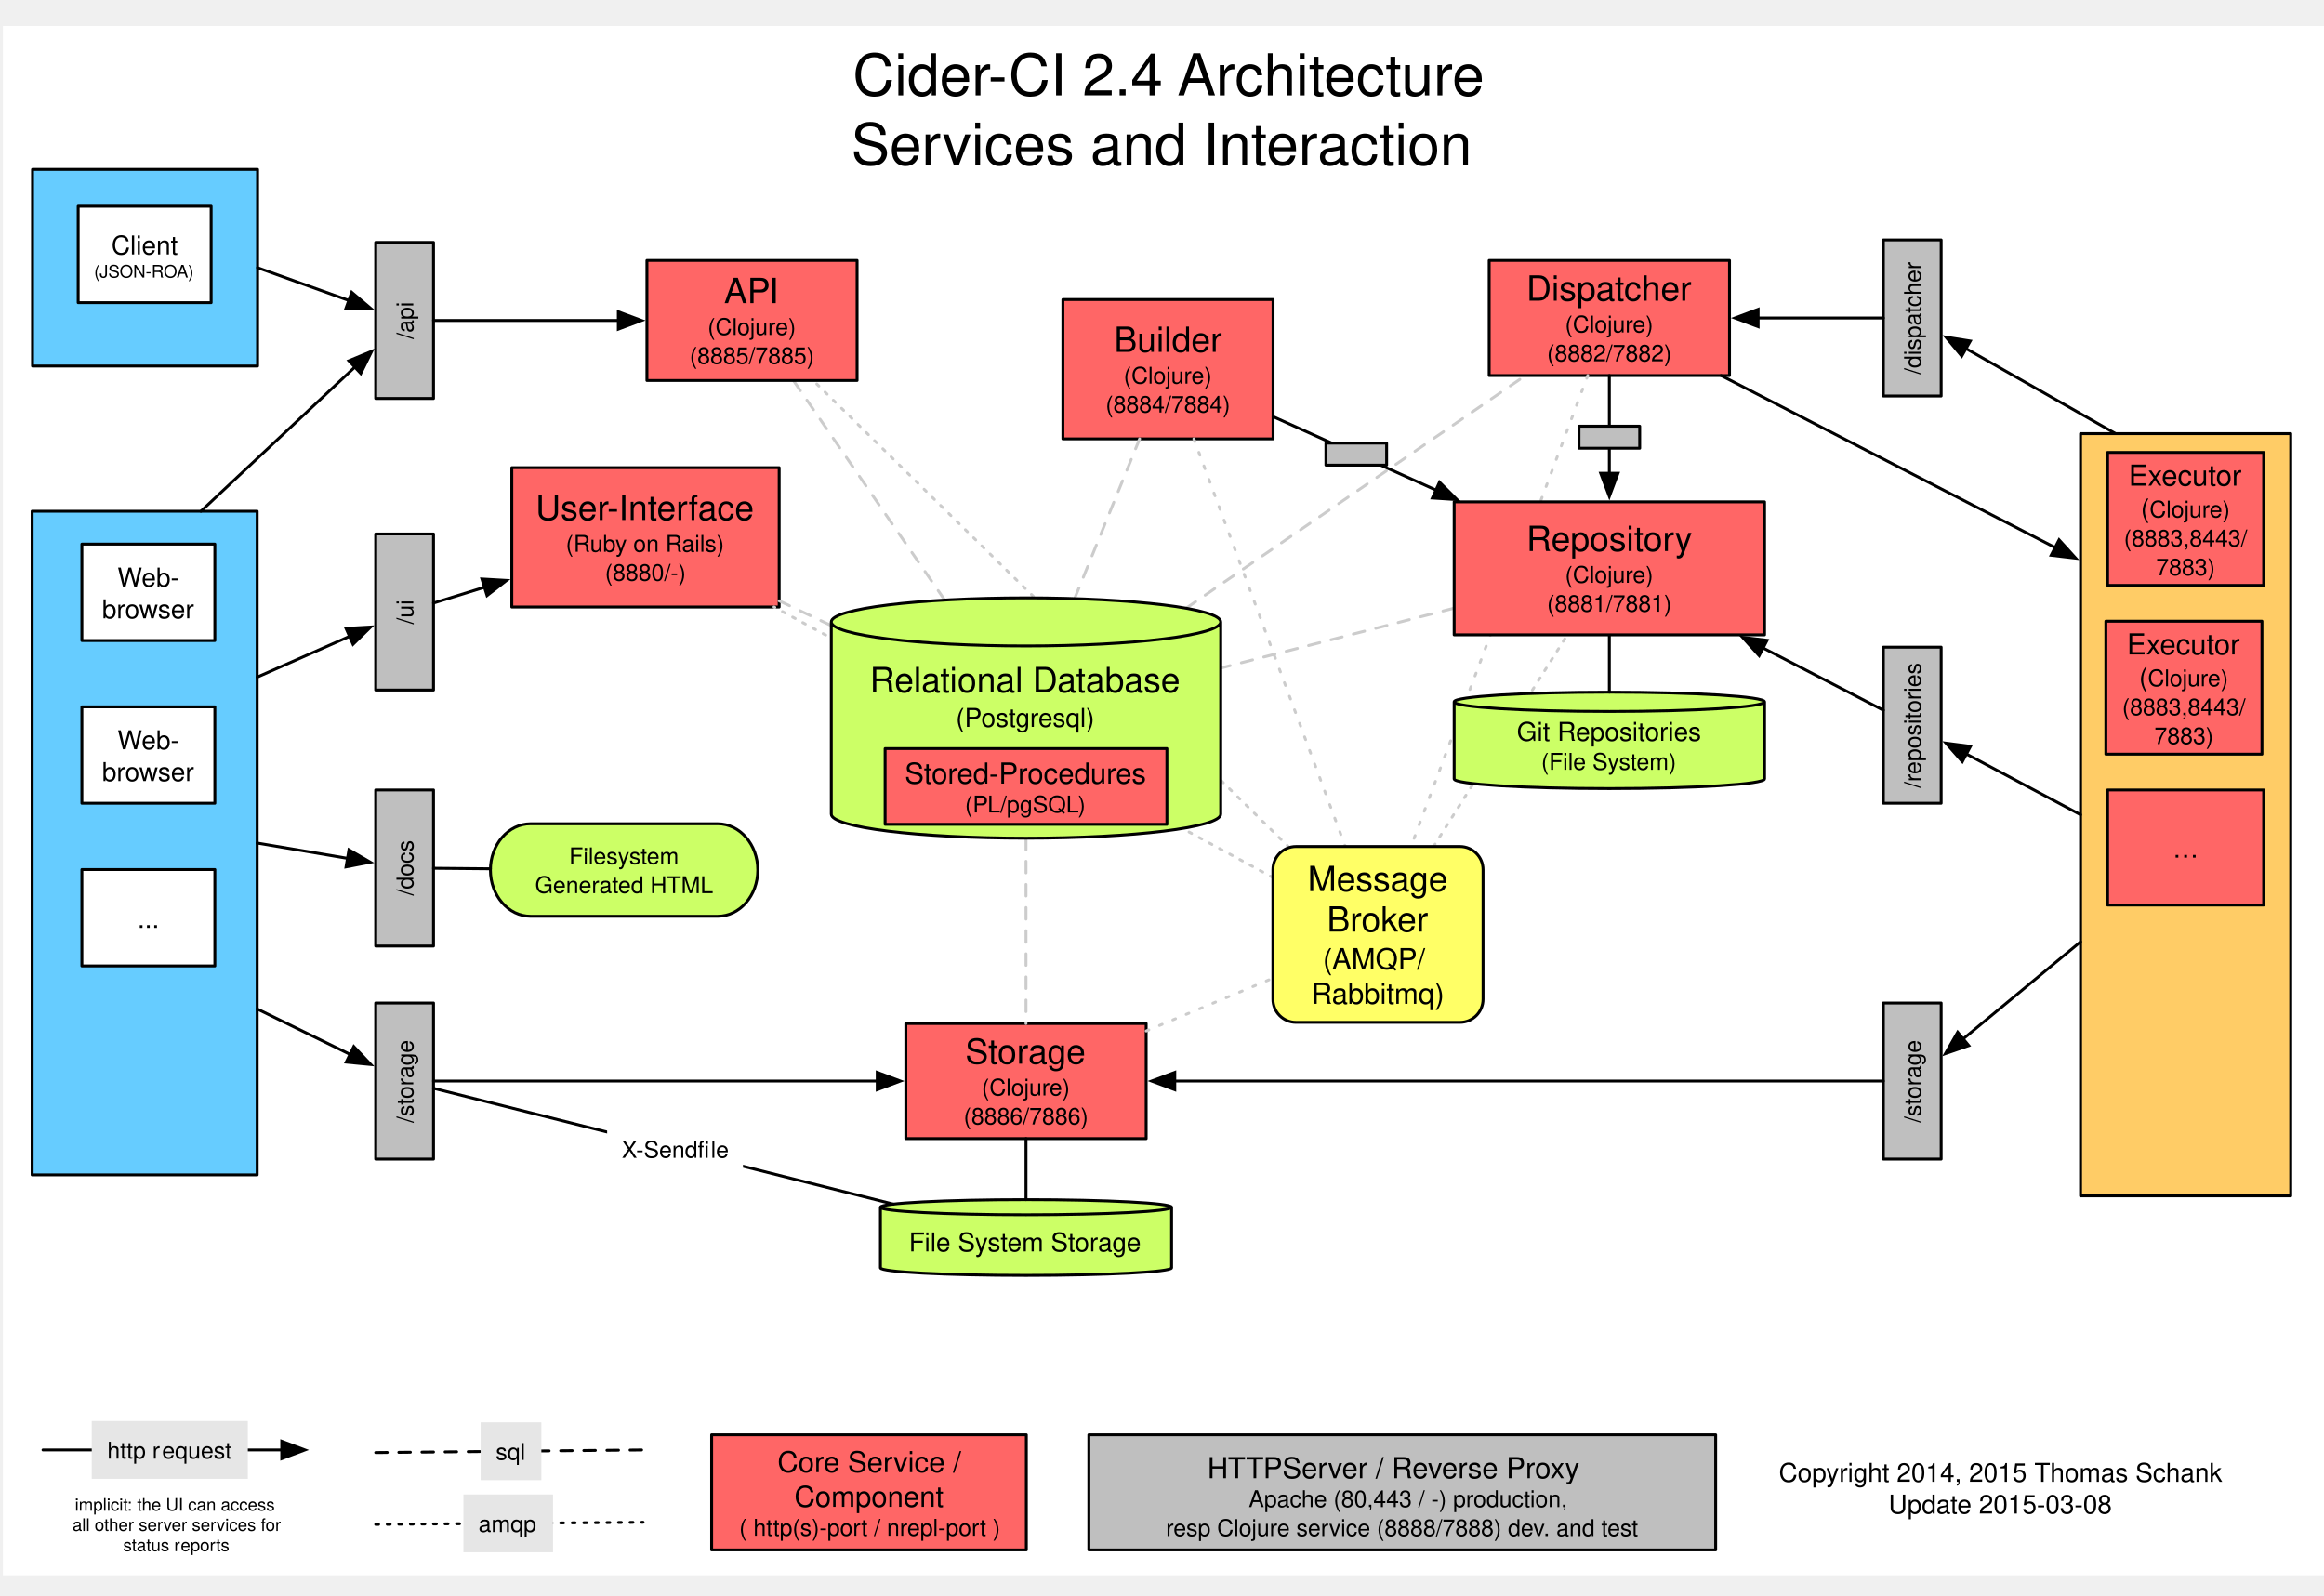
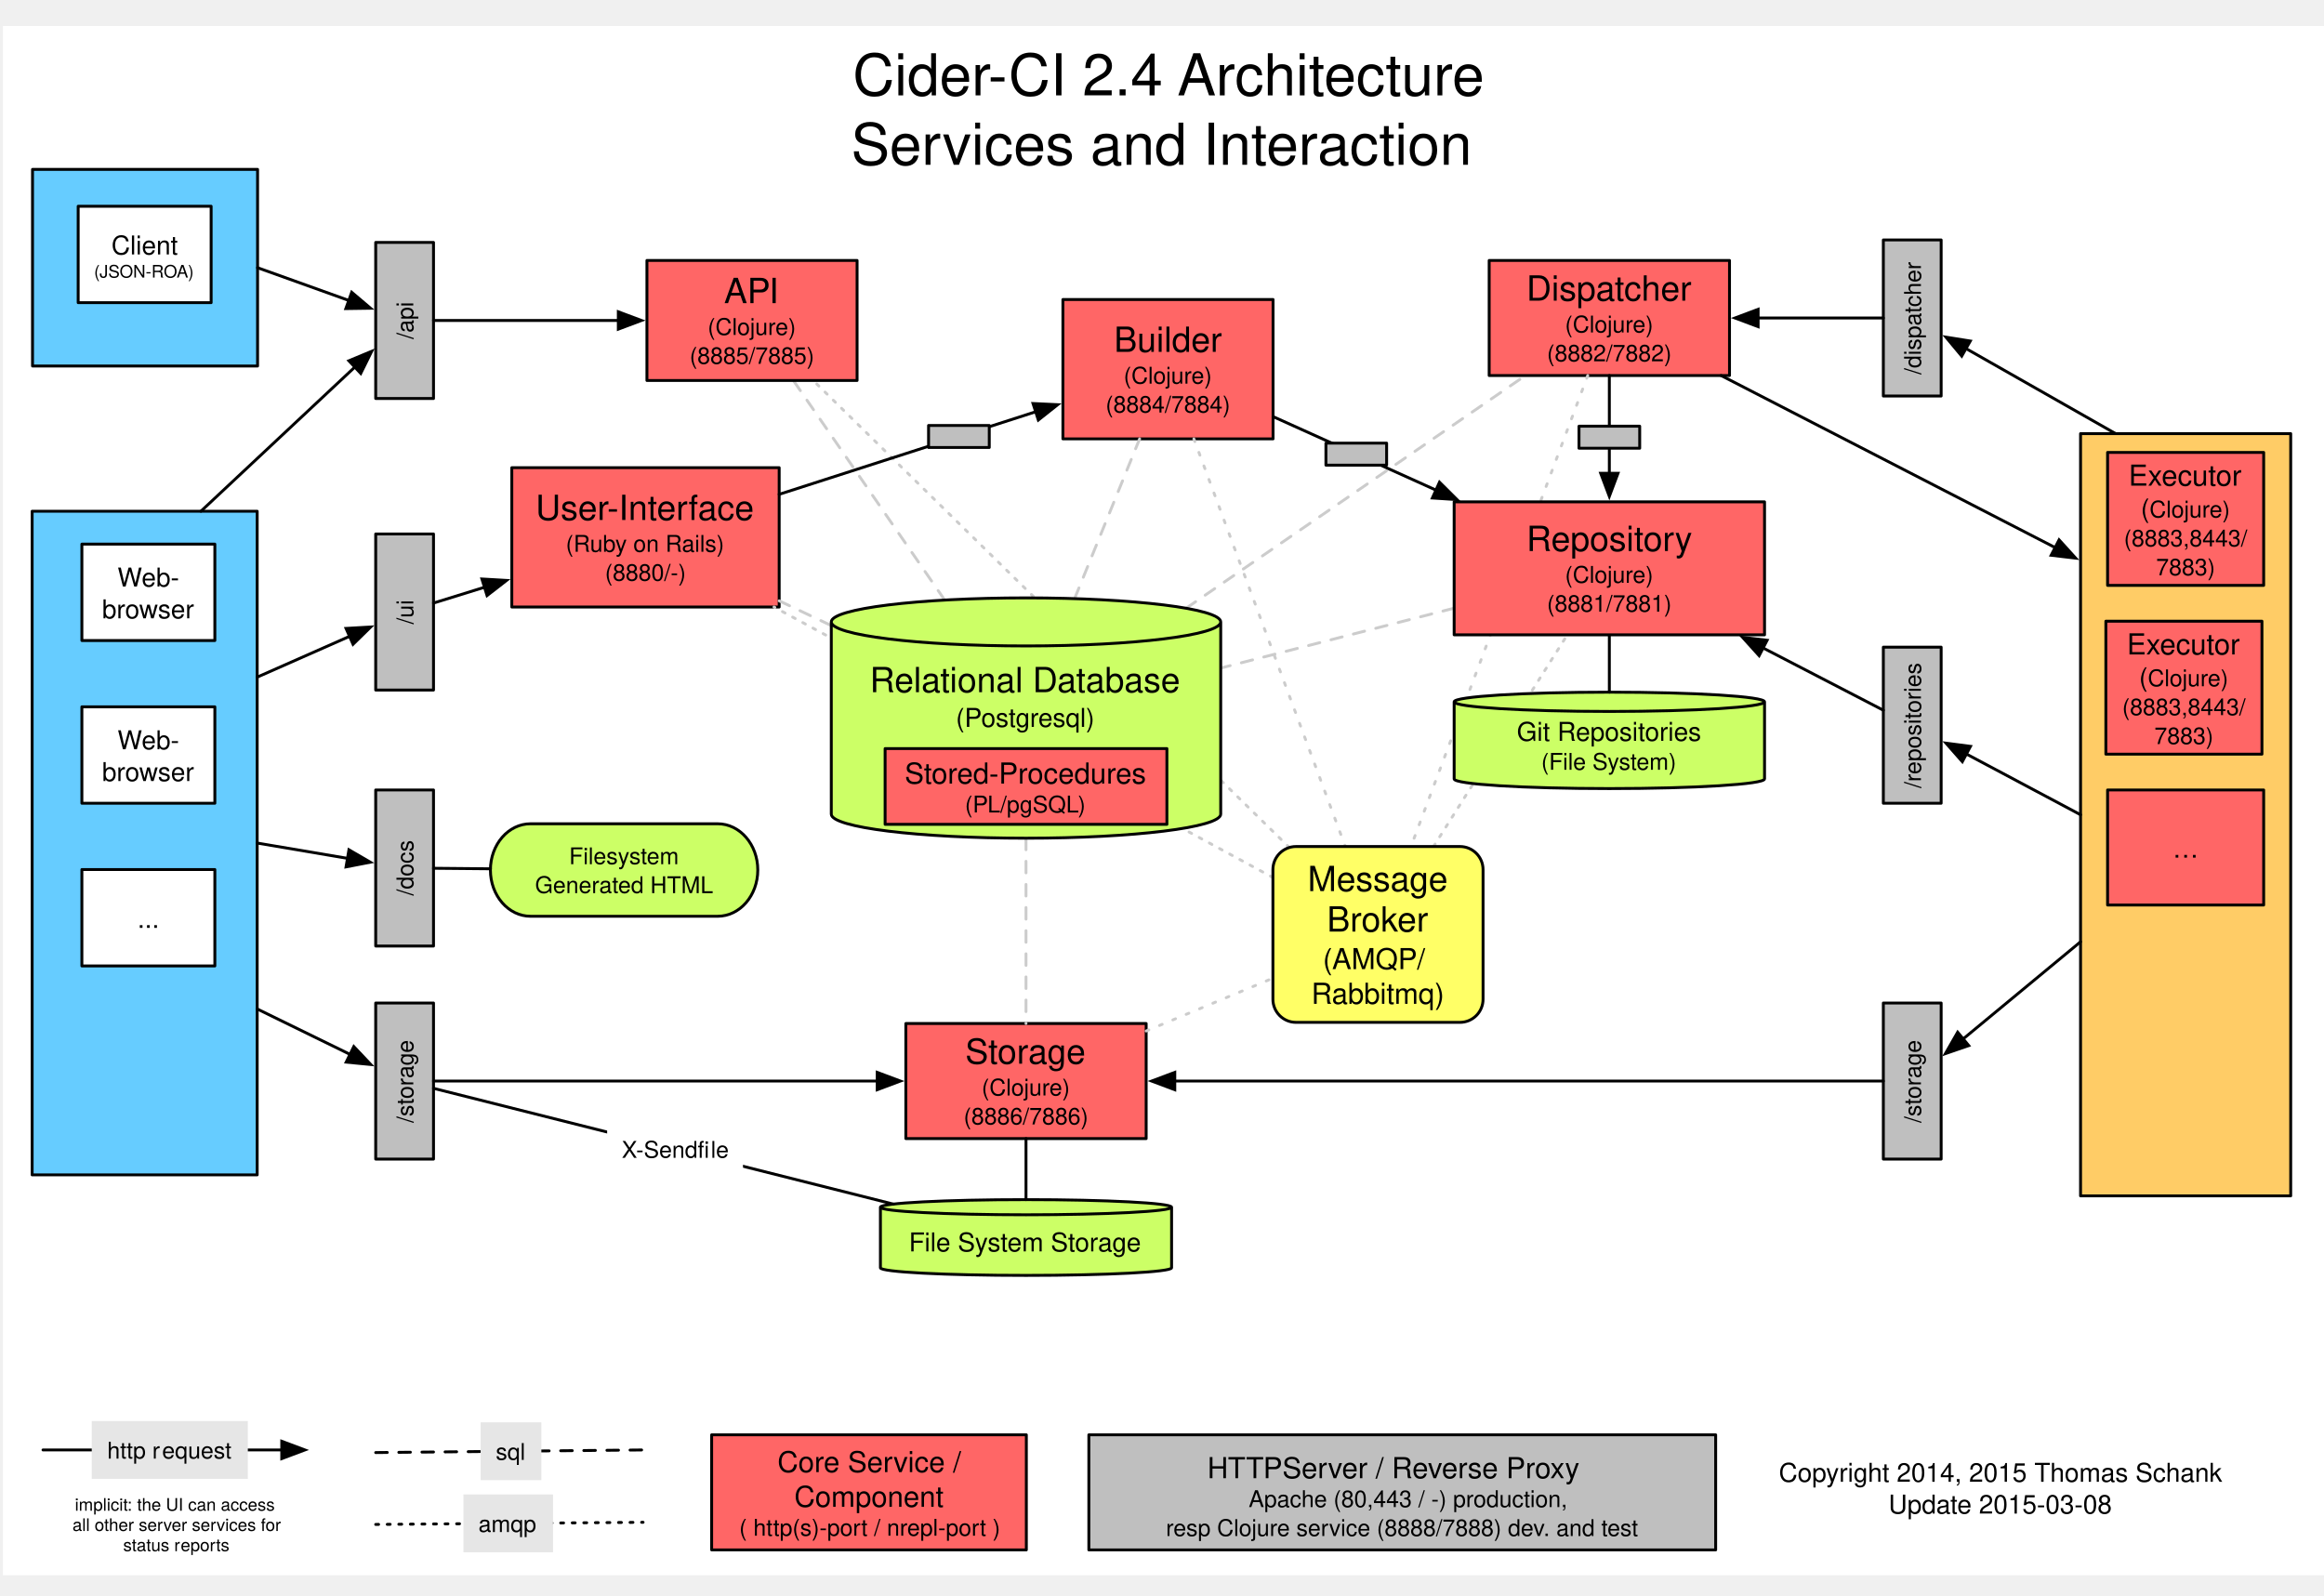
<svg xmlns="http://www.w3.org/2000/svg" xmlns:xlink="http://www.w3.org/1999/xlink" version="1.1" viewBox="-1 -9 804 552" width="67pc" height="46pc">
  <defs>
    <filter id="Shadow" filterUnits="userSpaceOnUse">
      <feGaussianBlur in="SourceAlpha" result="blur" stdDeviation="1.308" />
      <feOffset in="blur" result="offset" dx="0" dy="2" />
      <feFlood flood-color="black" flood-opacity=".5" result="flood" />
      <feComposite in="flood" in2="offset" operator="in" />
    </filter>
    <font-face font-family="Helvetica" font-size="20" units-per-em="1000" underline-position="-75.684" underline-thickness="49.316" slope="0" x-height="522.949" cap-height="717.285" ascent="770.02" descent="-229.98" font-weight="500">
      <font-face-src>
        <font-face-name name="Helvetica" />
      </font-face-src>
    </font-face>
    <font-face font-family="Helvetica" font-size="9" units-per-em="1000" underline-position="-75.684" underline-thickness="49.316" slope="0" x-height="522.949" cap-height="717.285" ascent="770.02" descent="-229.98" font-weight="500">
      <font-face-src>
        <font-face-name name="Helvetica" />
      </font-face-src>
    </font-face>
    <font-face font-family="Helvetica" font-size="12" units-per-em="1000" underline-position="-75.684" underline-thickness="49.316" slope="0" x-height="522.949" cap-height="717.285" ascent="770.02" descent="-229.98" font-weight="500">
      <font-face-src>
        <font-face-name name="Helvetica" />
      </font-face-src>
    </font-face>
    <font-face font-family="Helvetica" font-size="8" units-per-em="1000" underline-position="-75.684" underline-thickness="49.316" slope="0" x-height="522.949" cap-height="717.285" ascent="770.02" descent="-229.98" font-weight="500">
      <font-face-src>
        <font-face-name name="Helvetica" />
      </font-face-src>
    </font-face>
    <marker orient="auto" overflow="visible" markerUnits="strokeWidth" id="FilledArrow_Marker" viewBox="-1 -4 10 8" markerWidth="10" markerHeight="8" color="black">
      <g>
        <path d="M 8 0 L 0 -3 L 0 3 Z" fill="currentColor" stroke="currentColor" stroke-width="1" />
      </g>
    </marker>
    <font-face font-family="Helvetica Neue" font-size="8" panose-1="2 0 5 3 0 0 0 2 0 4" units-per-em="1000" underline-position="-100" underline-thickness="50" slope="0" x-height="517" cap-height="714" ascent="951.996" descent="-212.997" font-weight="500">
      <font-face-src>
        <font-face-name name="HelveticaNeue" />
      </font-face-src>
    </font-face>
    <font-face font-family="Helvetica" font-size="10" units-per-em="1000" underline-position="-75.684" underline-thickness="49.316" slope="0" x-height="522.949" cap-height="717.285" ascent="770.02" descent="-229.98" font-weight="500">
      <font-face-src>
        <font-face-name name="Helvetica" />
      </font-face-src>
    </font-face>
    <marker orient="auto" overflow="visible" markerUnits="strokeWidth" id="FilledArrow_Marker_2" viewBox="-9 -4 10 8" markerWidth="10" markerHeight="8" color="black">
      <g>
        <path d="M -8 0 L 0 3 L 0 -3 Z" fill="currentColor" stroke="currentColor" stroke-width="1" />
      </g>
    </marker>
    <font-face font-family="Helvetica" font-size="6" units-per-em="1000" underline-position="-75.684" underline-thickness="49.316" slope="0" x-height="522.949" cap-height="717.285" ascent="770.02" descent="-229.98" font-weight="500">
      <font-face-src>
        <font-face-name name="Helvetica" />
      </font-face-src>
    </font-face>
    <font-face font-family="Helvetica Neue" font-size="6" panose-1="2 0 5 3 0 0 0 2 0 4" units-per-em="1000" underline-position="-100" underline-thickness="50" slope="0" x-height="517" cap-height="714" ascent="951.996" descent="-212.997" font-weight="500">
      <font-face-src>
        <font-face-name name="HelveticaNeue" />
      </font-face-src>
    </font-face>
  </defs>
  <g stroke="none" stroke-opacity="1" stroke-dasharray="none" fill="none" fill-opacity="1">
    <rect fill="white" width="806" height="536" />
    <g>
      <g>
        <xlink:use xlink:href="#id170_Graphic" filter="url(#Shadow)" />
        <xlink:use xlink:href="#id171_Graphic" filter="url(#Shadow)" />
        <xlink:use xlink:href="#id174_Graphic" filter="url(#Shadow)" />
        <xlink:use xlink:href="#id218_Graphic" filter="url(#Shadow)" />
      </g>
      <text transform="translate(290.5072 5)" fill="black">
        <tspan font-family="Helvetica" font-size="20" font-weight="500" x="3.508" y="19" textLength="113.369">Cider-CI 2.4 </tspan>
        <tspan font-family="Helvetica" font-size="20" font-weight="500" x="115.783" y="19" textLength="112.266">Architecture </tspan>
        <tspan font-family="Helvetica" font-size="20" font-weight="500" x="2.941" y="43" textLength="225.674"> Services and Interaction </tspan>
      </text>
      <text transform="translate(605.0974 494.6719)" fill="black">
        <tspan font-family="Helvetica" font-size="9" font-weight="500" x="9.298" y="9" textLength="88.563">Copyright 2014, 2015 </tspan>
        <tspan font-family="Helvetica" font-size="9" font-weight="500" x="97.703" y="9" textLength="65.03">Thomas Schank</tspan>
        <tspan font-family="Helvetica" font-size="9" font-weight="500" x="47.236" y="20" textLength="80.06">Update 2015-03-08 </tspan>
      </text>
      <rect x="514.191" y="81.112" width="83.141" height="39.811" fill="#f66" />
      <rect x="514.191" y="81.112" width="83.141" height="39.811" stroke="black" stroke-linecap="round" stroke-linejoin="round" stroke-width="1" />
      <text transform="translate(519.1907 84.01771)" fill="black">
        <tspan font-family="Helvetica" font-size="12" font-weight="500" x="7.892" y="11" textLength="57.357">Dispatcher</tspan>
        <tspan font-family="Helvetica" font-size="8" font-weight="500" x="21.235" y="22" textLength="30.672">(Clojure)</tspan>
        <tspan font-family="Helvetica" font-size="8" font-weight="500" x="14.998" y="32" textLength="43.145">(8882/7882)</tspan>
      </text>
      <rect x="176.062" y="152.809" width="92.499" height="48.208" fill="#f66" />
      <rect x="176.062" y="152.809" width="92.499" height="48.208" stroke="black" stroke-linecap="round" stroke-linejoin="round" stroke-width="1" />
      <text transform="translate(181.0623 159.9126)" fill="black">
        <tspan font-family="Helvetica" font-size="12" font-weight="500" x="3.237" y="11" textLength="76.025">User-Interface</tspan>
        <tspan font-family="Helvetica" font-size="8" font-weight="500" x="13.685" y="22" textLength="55.129">(Ruby on Rails)</tspan>
        <tspan font-family="Helvetica" font-size="8" font-weight="500" x="27.244" y="32" textLength="28.012">(8880/-)</tspan>
      </text>
      <line x1="548.291" y1="120.923" x2="487.137" y2="283.882" stroke="#ccc" stroke-linecap="round" stroke-linejoin="round" stroke-width="1" stroke-dasharray="1,4" />
      <line x1="494.943" y1="283.882" x2="541.228" y2="210.635" stroke="#ccc" stroke-linecap="round" stroke-linejoin="round" stroke-width="1" stroke-dasharray="1,3" />
      <line x1="439.37" y1="294.593" x2="266.771" y2="201.016" stroke="#ccc" stroke-linecap="round" stroke-linejoin="round" stroke-width="1" stroke-dasharray="1,3" />
      <line x1="286.59" y1="207.438" x2="268.562" y2="198.876" stroke="#ccc" stroke-linecap="round" stroke-linejoin="round" stroke-width="1" stroke-dasharray="4,4" />
      <line x1="409.339" y1="201.44" x2="526.738" y2="120.923" stroke="#ccc" stroke-linecap="round" stroke-linejoin="round" stroke-width="1" stroke-dasharray="4,4" />
      <line x1="13.875" y1="492.655" x2="96.474" y2="492.655" marker-end="url(#FilledArrow_Marker)" stroke="black" stroke-linecap="round" stroke-linejoin="round" stroke-width="1" />
      <rect x="30.741" y="482.655" width="54" height="20" fill="#e6e6e6" />
      <text transform="translate(35.74117 487.6554)" fill="black">
        <tspan font-family="Helvetica Neue" font-size="8" font-weight="500" x=".36" y="8" textLength="19.12">http r</tspan>
        <tspan font-family="Helvetica Neue" font-size="8" font-weight="500" x="19.336" y="8" textLength="24.304">equest</tspan>
      </text>
      <line x1="128.976" y1="493.56" x2="221.476" y2="492.655" stroke="black" stroke-linecap="round" stroke-linejoin="round" stroke-width="1" stroke-dasharray="4,4" />
      <rect x="165.285" y="483.102" width="21" height="20" fill="#e6e6e6" />
      <text transform="translate(170.2855 488.102)" fill="black">
        <tspan font-family="Helvetica Neue" font-size="8" font-weight="500" x=".24" y="8" textLength="10.52">sql</tspan>
      </text>
      <line x1="128.976" y1="518.425" x2="221.476" y2="517.688" stroke="black" stroke-linecap="round" stroke-linejoin="round" stroke-width="1" stroke-dasharray="1,3" />
      <rect x="159.321" y="508.06" width="31" height="20" fill="#e6e6e6" />
      <text transform="translate(164.3215 513.0598)" fill="black">
        <tspan font-family="Helvetica Neue" font-size="8" font-weight="500" x=".196" y="8" textLength="20.608">amqp</tspan>
      </text>
      <line x1="502.071" y1="201.415" x2="421.312" y2="222.14" stroke="#ccc" stroke-linecap="round" stroke-linejoin="round" stroke-width="1" stroke-dasharray="4,4" />
      <path d="M 502.071 260.496 L 502.071 233.813 C 502.071 231.972 526.124 230.478 555.761 230.478 C 585.399 230.478 609.452 231.972 609.452 233.813 L 609.452 260.496 C 609.452 262.337 585.399 263.832 555.761 263.832 C 526.124 263.832 502.071 262.337 502.071 260.496" fill="#cf6" />
      <path d="M 502.071 260.496 L 502.071 233.813 C 502.071 231.972 526.124 230.478 555.761 230.478 C 585.399 230.478 609.452 231.972 609.452 233.813 L 609.452 260.496 C 609.452 262.337 585.399 263.832 555.761 263.832 C 526.124 263.832 502.071 262.337 502.071 260.496 M 502.071 233.813 C 502.071 235.654 526.124 237.149 555.761 237.149 C 585.399 237.149 609.452 235.654 609.452 233.813" stroke="black" stroke-linecap="round" stroke-linejoin="round" stroke-width="1" />
      <text transform="translate(507.0707 238.3224)" fill="black">
        <tspan font-family="Helvetica" font-size="9" font-weight="500" x="16.679" y="9" textLength="64.024">Git Repositories</tspan>
        <tspan font-family="Helvetica" font-size="8" font-weight="500" x="25.134" y="19" textLength="47.113">(File System)</tspan>
      </text>
      <line x1="555.761" y1="210.635" x2="555.761" y2="230.478" stroke="black" stroke-linecap="round" stroke-linejoin="round" stroke-width="1" />
      <rect x="375.694" y="487.425" width="216.85" height="39.811" fill="#bfbfbf" />
      <rect x="375.694" y="487.425" width="216.85" height="39.811" stroke="black" stroke-linecap="round" stroke-linejoin="round" stroke-width="1" />
      <text transform="translate(380.694 492.4246)" fill="black">
        <tspan font-family="Helvetica" font-size="10" font-weight="500" x="35.998" y="10" textLength="26.108">HTTP</tspan>
        <tspan font-family="Helvetica" font-size="10" font-weight="500" x="61.931" y="10" textLength="111.699">  Server / Reverse Proxy </tspan>
        <tspan font-family="Helvetica" font-size="8" font-weight="500" x="46.277" y="20" textLength="4.445">  </tspan>
        <tspan font-family="Helvetica" font-size="8" font-weight="500" x="50.285" y="20" textLength="114.734">Apache (80,443 / -) production,  </tspan>
        <tspan font-family="Helvetica" font-size="8" font-weight="500" x="21.675" y="30" textLength="131.18">resp Clojure service (8888/7888) dev</tspan>
        <tspan font-family="Helvetica" font-size="8" font-weight="500" x="152.265" y="30" textLength="32.91">. and test</tspan>
      </text>
      <rect x="650.551" y="214.905" width="20" height="54" fill="#bfbfbf" />
      <rect x="650.551" y="214.905" width="20" height="54" stroke="black" stroke-linecap="round" stroke-linejoin="round" stroke-width="1" />
      <text transform="translate(655.5512 263.905) rotate(-90)" fill="black">
        <tspan font-family="Helvetica" font-size="8" font-weight="500" x=".213" y="8" textLength="43.574">/repositories</tspan>
      </text>
      <rect x="718.778" y="141.021" width="72.703" height="263.73" fill="#fc6" />
      <rect x="718.778" y="141.021" width="72.703" height="263.73" stroke="black" stroke-linecap="round" stroke-linejoin="round" stroke-width="1" />
      <line x1="709.977" y1="180.443" x2="594.411" y2="120.923" marker-start="url(#FilledArrow_Marker_2)" stroke="black" stroke-linecap="round" stroke-linejoin="round" stroke-width="1" />
      <line x1="608.963" y1="215.188" x2="650.551" y2="236.726" marker-start="url(#FilledArrow_Marker_2)" stroke="black" stroke-linecap="round" stroke-linejoin="round" stroke-width="1" />
      <rect x="366.718" y="94.628" width="72.703" height="48.208" fill="#f66" />
      <rect x="366.718" y="94.628" width="72.703" height="48.208" stroke="black" stroke-linecap="round" stroke-linejoin="round" stroke-width="1" />
      <text transform="translate(371.7182 101.7315)" fill="black">
        <tspan font-family="Helvetica" font-size="12" font-weight="500" x="12.675" y="11" textLength="37.354">Builder</tspan>
        <tspan font-family="Helvetica" font-size="8" font-weight="500" x="16.016" y="22" textLength="30.672">(Clojure)</tspan>
        <tspan font-family="Helvetica" font-size="8" font-weight="500" x="9.779" y="32" textLength="43.145">(8884/7884)</tspan>
      </text>
      <line x1="412.024" y1="142.835" x2="464.421" y2="283.882" stroke="#ccc" stroke-linecap="round" stroke-linejoin="round" stroke-width="1" stroke-dasharray="1,4" />
      <line x1="370.762" y1="198.119" x2="393.26" y2="142.835" stroke="#ccc" stroke-linecap="round" stroke-linejoin="round" stroke-width="1" stroke-dasharray="4,4" />
      <rect x="10.116" y="167.878" width="77.857" height="229.606" fill="#6cf" />
      <rect x="10.116" y="167.878" width="77.857" height="229.606" stroke="black" stroke-linecap="round" stroke-linejoin="round" stroke-width="1" />
      <g id="id170_Graphic">
        <rect x="27.327" y="179.256" width="46" height="33.354" fill="white" />
        <rect x="27.327" y="179.256" width="46" height="33.354" stroke="black" stroke-linecap="round" stroke-linejoin="round" stroke-width="1" />
        <text transform="translate(32.32673 184.9326)" fill="black">
          <tspan font-family="Helvetica" font-size="9" font-weight="500" x="7.328" y="9" textLength="8.495">W</tspan>
          <tspan font-family="Helvetica" font-size="9" font-weight="500" x="15.664" y="9" textLength="13.008">eb-</tspan>
          <tspan font-family="Helvetica" font-size="9" font-weight="500" x="1.995" y="20" textLength="32.01">browser</tspan>
        </text>
      </g>
      <g id="id171_Graphic">
        <rect x="27.327" y="291.847" width="46" height="33.354" fill="white" />
        <rect x="27.327" y="291.847" width="46" height="33.354" stroke="black" stroke-linecap="round" stroke-linejoin="round" stroke-width="1" />
        <text transform="translate(32.32671 303.0238)" fill="black">
          <tspan font-family="Helvetica" font-size="9" font-weight="500" x="14.249" y="9" textLength="7.501">...</tspan>
        </text>
      </g>
      <g id="id174_Graphic">
        <rect x="27.327" y="235.551" width="46" height="33.354" fill="white" />
        <rect x="27.327" y="235.551" width="46" height="33.354" stroke="black" stroke-linecap="round" stroke-linejoin="round" stroke-width="1" />
        <text transform="translate(32.32671 241.2282)" fill="black">
          <tspan font-family="Helvetica" font-size="9" font-weight="500" x="7.328" y="9" textLength="8.495">W</tspan>
          <tspan font-family="Helvetica" font-size="9" font-weight="500" x="15.664" y="9" textLength="13.008">eb-</tspan>
          <tspan font-family="Helvetica" font-size="9" font-weight="500" x="1.995" y="20" textLength="32.01">browser</tspan>
        </text>
      </g>
      <rect x="128.976" y="175.748" width="20" height="54" fill="#bfbfbf" />
      <rect x="128.976" y="175.748" width="20" height="54" stroke="black" stroke-linecap="round" stroke-linejoin="round" stroke-width="1" />
      <text transform="translate(133.9764 224.748) rotate(-90)" fill="black">
        <tspan font-family="Helvetica" font-size="8" font-weight="500" x="17.775" y="8" textLength="8.449">/ui</tspan>
      </text>
      <line x1="555.761" y1="154.735" x2="555.761" y2="120.923" marker-start="url(#FilledArrow_Marker_2)" stroke="black" stroke-linecap="round" stroke-linejoin="round" stroke-width="1" />
      <line x1="87.973" y1="225.279" x2="119.921" y2="211.166" marker-end="url(#FilledArrow_Marker)" stroke="black" stroke-linecap="round" stroke-linejoin="round" stroke-width="1" />
      <line x1="148.976" y1="199.648" x2="166.606" y2="194.182" marker-end="url(#FilledArrow_Marker)" stroke="black" stroke-linecap="round" stroke-linejoin="round" stroke-width="1" />
      <rect x="128.976" y="338.024" width="20" height="54" fill="#bfbfbf" />
      <rect x="128.976" y="338.024" width="20" height="54" stroke="black" stroke-linecap="round" stroke-linejoin="round" stroke-width="1" />
      <text transform="translate(133.9764 387.0242) rotate(-90)" fill="black">
        <tspan font-family="Helvetica" font-size="8" font-weight="500" x="7.547" y="8" textLength="28.906">/storage</tspan>
      </text>
      <line x1="87.973" y1="340.082" x2="120.083" y2="355.785" marker-end="url(#FilledArrow_Marker)" stroke="black" stroke-linecap="round" stroke-linejoin="round" stroke-width="1" />
      <rect x="312.38" y="345.119" width="83.141" height="39.811" fill="#f66" />
      <rect x="312.38" y="345.119" width="83.141" height="39.811" stroke="black" stroke-linecap="round" stroke-linejoin="round" stroke-width="1" />
      <text transform="translate(317.3804 348.0242)" fill="black">
        <tspan font-family="Helvetica" font-size="12" font-weight="500" x="15.556" y="11" textLength="42.029">Storage</tspan>
        <tspan font-family="Helvetica" font-size="8" font-weight="500" x="21.235" y="22" textLength="32.895">(Clojure) </tspan>
        <tspan font-family="Helvetica" font-size="8" font-weight="500" x="14.998" y="32" textLength="43.145">(8886/7886)</tspan>
      </text>
      <rect x="650.551" y="338.024" width="20" height="54" fill="#bfbfbf" />
      <rect x="650.551" y="338.024" width="20" height="54" stroke="black" stroke-linecap="round" stroke-linejoin="round" stroke-width="1" />
      <text transform="translate(655.5512 387.0242) rotate(-90)" fill="black">
        <tspan font-family="Helvetica" font-size="8" font-weight="500" x="7.547" y="8" textLength="28.906">/storage</tspan>
      </text>
      <line x1="718.778" y1="316.841" x2="678.178" y2="350.437" marker-end="url(#FilledArrow_Marker)" stroke="black" stroke-linecap="round" stroke-linejoin="round" stroke-width="1" />
      <line x1="650.551" y1="365.024" x2="405.422" y2="365.024" marker-end="url(#FilledArrow_Marker)" stroke="black" stroke-linecap="round" stroke-linejoin="round" stroke-width="1" />
      <line x1="395.522" y1="347.708" x2="439.37" y2="329.443" stroke="#ccc" stroke-linecap="round" stroke-linejoin="round" stroke-width="1" stroke-dasharray="1,4" />
      <line x1="353.951" y1="280.998" x2="353.951" y2="345.119" stroke="#ccc" stroke-linecap="round" stroke-linejoin="round" stroke-width="1" stroke-dasharray="4,4" />
      <line x1="718.778" y1="272.886" x2="679.291" y2="251.876" marker-end="url(#FilledArrow_Marker)" stroke="black" stroke-linecap="round" stroke-linejoin="round" stroke-width="1" />
      <rect x="502.071" y="164.635" width="107.381" height="46" fill="#f66" />
      <rect x="502.071" y="164.635" width="107.381" height="46" stroke="black" stroke-linecap="round" stroke-linejoin="round" stroke-width="1" />
      <text transform="translate(507.0707 170.6354)" fill="black">
        <tspan font-family="Helvetica" font-size="12" font-weight="500" x="20.012" y="11" textLength="57.357">Repository</tspan>
        <tspan font-family="Helvetica" font-size="8" font-weight="500" x="33.355" y="22" textLength="30.672">(Clojure)</tspan>
        <tspan font-family="Helvetica" font-size="8" font-weight="500" x="27.118" y="32" textLength="43.145">(8881/7881)</tspan>
      </text>
      <rect x="650.551" y="74.018" width="20" height="54" fill="#bfbfbf" />
      <rect x="650.551" y="74.018" width="20" height="54" stroke="black" stroke-linecap="round" stroke-linejoin="round" stroke-width="1" />
      <text transform="translate(655.5512 123.0177) rotate(-90)" fill="black">
        <tspan font-family="Helvetica" font-size="8" font-weight="500" x="2.434" y="8" textLength="39.133">/dispatcher</tspan>
      </text>
      <line x1="730.895" y1="141.021" x2="679.157" y2="111.598" marker-end="url(#FilledArrow_Marker)" stroke="black" stroke-linecap="round" stroke-linejoin="round" stroke-width="1" />
      <line x1="650.551" y1="101.018" x2="607.232" y2="101.018" marker-end="url(#FilledArrow_Marker)" stroke="black" stroke-linecap="round" stroke-linejoin="round" stroke-width="1" />
      <line x1="495.769" y1="160.563" x2="439.421" y2="135.136" marker-start="url(#FilledArrow_Marker_2)" stroke="black" stroke-linecap="round" stroke-linejoin="round" stroke-width="1" />
      <path d="M 303.586 429.643 L 303.586 408.673 C 303.586 407.226 326.149 406.051 353.951 406.051 C 381.753 406.051 404.316 407.226 404.316 408.673 L 404.316 429.643 C 404.316 431.09 381.753 432.264 353.951 432.264 C 326.149 432.264 303.586 431.09 303.586 429.643" fill="#cf6" />
      <path d="M 303.586 429.643 L 303.586 408.673 C 303.586 407.226 326.149 406.051 353.951 406.051 C 381.753 406.051 404.316 407.226 404.316 408.673 L 404.316 429.643 C 404.316 431.09 381.753 432.264 353.951 432.264 C 326.149 432.264 303.586 431.09 303.586 429.643 M 303.586 408.673 C 303.586 410.12 326.149 411.294 353.951 411.294 C 381.753 411.294 404.316 410.12 404.316 408.673" stroke="black" stroke-linecap="round" stroke-linejoin="round" stroke-width="1" />
      <text transform="translate(308.5859 414.9685)" fill="black">
        <tspan font-family="Helvetica" font-size="9" font-weight="500" x="4.85" y="9" textLength="81.031">File System Storage</tspan>
      </text>
      <line x1="353.951" y1="406.051" x2="353.951" y2="384.93" stroke="black" stroke-linecap="round" stroke-linejoin="round" stroke-width="1" />
      <line x1="308.032" y1="407.595" x2="148.976" y2="367.542" stroke="black" stroke-linecap="round" stroke-linejoin="round" stroke-width="1" />
      <line x1="148.976" y1="365.024" x2="302.48" y2="365.024" marker-end="url(#FilledArrow_Marker)" stroke="black" stroke-linecap="round" stroke-linejoin="round" stroke-width="1" />
      <rect x="209.044" y="378.586" width="47" height="20" fill="white" />
      <text transform="translate(214.0443 383.5859)" fill="black">
        <tspan font-family="Helvetica Neue" font-size="8" font-weight="500" x=".056" y="8" textLength="30.816">X-Sendfi</tspan>
        <tspan font-family="Helvetica Neue" font-size="8" font-weight="500" x="30.872" y="8" textLength="6.072">le</tspan>
      </text>
      <line x1="445.057" y1="284.222" x2="280.33" y2="122.64" stroke="#ccc" stroke-linecap="round" stroke-linejoin="round" stroke-width="1" stroke-dasharray="1,3" />
      <line x1="325.826" y1="198.615" x2="273.471" y2="122.64" stroke="#ccc" stroke-linecap="round" stroke-linejoin="round" stroke-width="1" stroke-dasharray="4,4" />
      <rect x="222.81" y="81.112" width="72.703" height="41.528" fill="#f66" />
      <rect x="222.81" y="81.112" width="72.703" height="41.528" stroke="black" stroke-linecap="round" stroke-linejoin="round" stroke-width="1" />
      <text transform="translate(227.8103 84.87619)" fill="black">
        <tspan font-family="Helvetica" font-size="12" font-weight="500" x="21.681" y="11" textLength="19.342">API</tspan>
        <tspan font-family="Helvetica" font-size="8" font-weight="500" x="16.016" y="22" textLength="30.672">(Clojure)</tspan>
        <tspan font-family="Helvetica" font-size="8" font-weight="500" x="9.779" y="32" textLength="43.145">(8885/7885)</tspan>
      </text>
      <rect x="128.976" y="74.876" width="20" height="54" fill="#bfbfbf" />
      <rect x="128.976" y="74.876" width="20" height="54" stroke="black" stroke-linecap="round" stroke-linejoin="round" stroke-width="1" />
      <text transform="translate(133.9764 123.8762) rotate(-90)" fill="black">
        <tspan font-family="Helvetica" font-size="8" font-weight="500" x="15.551" y="8" textLength="12.898">/api</tspan>
      </text>
      <line x1="68.509" y1="167.878" x2="121.751" y2="118.01" marker-end="url(#FilledArrow_Marker)" stroke="black" stroke-linecap="round" stroke-linejoin="round" stroke-width="1" />
      <line x1="148.976" y1="101.876" x2="212.91" y2="101.876" marker-end="url(#FilledArrow_Marker)" stroke="black" stroke-linecap="round" stroke-linejoin="round" stroke-width="1" />
      <rect x="10.251" y="49.606" width="77.857" height="68.031" fill="#6cf" />
      <rect x="10.251" y="49.606" width="77.857" height="68.031" stroke="black" stroke-linecap="round" stroke-linejoin="round" stroke-width="1" />
      <g id="id218_Graphic">
        <rect x="26.045" y="62.362" width="46" height="33.354" fill="white" />
        <rect x="26.045" y="62.362" width="46" height="33.354" stroke="black" stroke-linecap="round" stroke-linejoin="round" stroke-width="1" />
        <text transform="translate(31.0449 70.03902)" fill="black">
          <tspan font-family="Helvetica" font-size="9" font-weight="500" x="6.495" y="9" textLength="23.01">Client</tspan>
          <tspan font-family="Helvetica" font-size="6" font-weight="500" x=".501" y="17" textLength="34.998">(JSON-ROA)</tspan>
        </text>
      </g>
      <line x1="88.108" y1="83.622" x2="119.658" y2="94.944" marker-end="url(#FilledArrow_Marker)" stroke="black" stroke-linecap="round" stroke-linejoin="round" stroke-width="1" />
      <path d="M 447.37 283.882 L 504.073 283.882 C 508.491 283.882 512.073 287.464 512.073 291.882 L 512.073 336.719 C 512.073 341.138 508.491 344.719 504.073 344.719 L 447.37 344.719 C 442.952 344.719 439.37 341.138 439.37 336.719 L 439.37 291.882 C 439.37 287.464 442.952 283.882 447.37 283.882 Z" fill="#ff6" />
      <path d="M 447.37 283.882 L 504.073 283.882 C 508.491 283.882 512.073 287.464 512.073 291.882 L 512.073 336.719 C 512.073 341.138 508.491 344.719 504.073 344.719 L 447.37 344.719 C 442.952 344.719 439.37 341.138 439.37 336.719 L 439.37 291.882 C 439.37 287.464 442.952 283.882 447.37 283.882 Z" stroke="black" stroke-linecap="round" stroke-linejoin="round" stroke-width="1" />
      <text transform="translate(444.3701 288.3008)" fill="black">
        <tspan font-family="Helvetica" font-size="12" font-weight="500" x="7.006" y="11" textLength="48.691">Message</tspan>
        <tspan font-family="Helvetica" font-size="12" font-weight="500" x="13.68" y="25" textLength="35.344">Broker</tspan>
        <tspan font-family="Helvetica" font-size="10" font-weight="500" x="12.272" y="38" textLength="32.778">(AMQP</tspan>
        <tspan font-family="Helvetica" font-size="10" font-weight="500" x="44.874" y="38" textLength="8.335"> / </tspan>
        <tspan font-family="Helvetica" font-size="10" font-weight="500" x="8.287" y="50" textLength="46.128">Rabbitmq)</tspan>
      </text>
      <path d="M 286.59 272.684 L 286.59 206.171 C 286.59 201.582 316.768 197.857 353.951 197.857 C 391.134 197.857 421.312 201.582 421.312 206.171 L 421.312 272.684 C 421.312 277.274 391.134 280.998 353.951 280.998 C 316.768 280.998 286.59 277.274 286.59 272.684" fill="#cf6" />
      <path d="M 286.59 272.684 L 286.59 206.171 C 286.59 201.582 316.768 197.857 353.951 197.857 C 391.134 197.857 421.312 201.582 421.312 206.171 L 421.312 272.684 C 421.312 277.274 391.134 280.998 353.951 280.998 C 316.768 280.998 286.59 277.274 286.59 272.684 M 286.59 206.171 C 286.59 210.761 316.768 214.485 353.951 214.485 C 391.134 214.485 421.312 210.761 421.312 206.171" stroke="black" stroke-linecap="round" stroke-linejoin="round" stroke-width="1" />
      <text transform="translate(291.5898 219.4854)" fill="black">
        <tspan font-family="Helvetica" font-size="12" font-weight="500" x="8.326" y="11" textLength="108.07">Relational Database</tspan>
        <tspan font-family="Helvetica" font-size="9" font-weight="500" x="38.103" y="23" textLength="48.516">(Postgresql)</tspan>
      </text>
      <rect x="305.21" y="249.998" width="97.483" height="26.213" fill="#f66" />
      <rect x="305.21" y="249.998" width="97.483" height="26.213" stroke="black" stroke-linecap="round" stroke-linejoin="round" stroke-width="1" />
      <text transform="translate(310.2095 252.1049)" fill="black">
        <tspan font-family="Helvetica" font-size="10" font-weight="500" x="1.776" y="10" textLength="83.931">Stored-Procedures</tspan>
        <tspan font-family="Helvetica" font-size="8" font-weight="500" x="22.62" y="20" textLength="42.242">(PL/pgSQL)</tspan>
      </text>
      <rect x="728.129" y="264.314" width="54" height="39.811" fill="#f66" />
      <rect x="728.129" y="264.314" width="54" height="39.811" stroke="black" stroke-linecap="round" stroke-linejoin="round" stroke-width="1" />
      <text transform="translate(733.1294 278.7198)" fill="black">
        <tspan font-family="Helvetica" font-size="9" font-weight="500" x="17.5" y="9" textLength="9">…</tspan>
      </text>
      <rect x="128.976" y="264.314" width="20" height="54" fill="#bfbfbf" />
      <rect x="128.976" y="264.314" width="20" height="54" stroke="black" stroke-linecap="round" stroke-linejoin="round" stroke-width="1" />
      <text transform="translate(133.9764 313.3143) rotate(-90)" fill="black">
        <tspan font-family="Helvetica" font-size="8" font-weight="500" x="12.439" y="8" textLength="19.121">/docs</tspan>
      </text>
      <line x1="87.973" y1="282.681" x2="119.215" y2="287.969" marker-end="url(#FilledArrow_Marker)" stroke="black" stroke-linecap="round" stroke-linejoin="round" stroke-width="1" />
    </g>
    <g>
      <path d="M 182.536 276.01 L 247.286 276.01 C 254.945 276.01 261.161 283.178 261.161 292.01 C 261.161 300.842 254.945 308.01 247.286 308.01 L 182.536 308.01 C 174.877 308.01 168.661 300.842 168.661 292.01 C 168.661 283.178 174.877 276.01 182.536 276.01" fill="#cf6" />
      <path d="M 182.536 276.01 L 247.286 276.01 C 254.945 276.01 261.161 283.178 261.161 292.01 C 261.161 300.842 254.945 308.01 247.286 308.01 L 182.536 308.01 C 174.877 308.01 168.661 300.842 168.661 292.01 C 168.661 283.178 174.877 276.01 182.536 276.01" stroke="black" stroke-linecap="round" stroke-linejoin="round" stroke-width="1" />
      <text transform="translate(182.9113 282.0102)" fill="black">
        <tspan font-family="Helvetica Neue" font-size="8" font-weight="500" x="12.96" y="8" textLength="38.08">Filesystem</tspan>
        <tspan font-family="Helvetica Neue" font-size="8" font-weight="500" x="1.18" y="18" textLength="63.864">Generated HTML </tspan>
      </text>
      <line x1="168.666" y1="291.586" x2="148.976" y2="291.406" stroke="black" stroke-linecap="round" stroke-linejoin="round" stroke-width="1" />
      <rect x="727.533" y="205.924" width="54" height="46" fill="#f66" />
      <rect x="727.533" y="205.924" width="54" height="46" stroke="black" stroke-linecap="round" stroke-linejoin="round" stroke-width="1" />
      <text transform="translate(732.5333 207.4235)" fill="black">
        <tspan font-family="Helvetica" font-size="10" font-weight="500" x="2.269" y="10" textLength="39.463">Executor</tspan>
        <tspan font-family="Helvetica" font-size="9" font-weight="500" x="6.498" y="21" textLength="2.997">(</tspan>
        <tspan font-family="Helvetica" font-size="8" font-weight="500" x="9.495" y="21" textLength="28.008">Clojure)</tspan>
        <tspan font-family="Helvetica" font-size="8" font-weight="500" x=".648" y="31" textLength="42.703">(8883,8443/</tspan>
        <tspan font-family="Helvetica" font-size="8" font-weight="500" x="11.77" y="41" textLength="20.461">7883)</tspan>
      </text>
      <rect x="245.197" y="487.425" width="108.869" height="39.811" fill="#f66" />
      <rect x="245.197" y="487.425" width="108.869" height="39.811" stroke="black" stroke-linecap="round" stroke-linejoin="round" stroke-width="1" />
      <text transform="translate(250.1969 490.3301)" fill="black">
        <tspan font-family="Helvetica" font-size="10" font-weight="500" x="17.757" y="10" textLength="66.133">Core Service / </tspan>
        <tspan font-family="Helvetica" font-size="10" font-weight="500" x="23.585" y="22" textLength="51.699">Component</tspan>
        <tspan font-family="Helvetica" font-size="8" font-weight="500" x="4.534" y="32" textLength="89.801">( http(s)-port / nrepl-port )</tspan>
      </text>
      <rect x="728.129" y="147.533" width="54" height="46" fill="#f66" />
      <rect x="728.129" y="147.533" width="54" height="46" stroke="black" stroke-linecap="round" stroke-linejoin="round" stroke-width="1" />
      <text transform="translate(733.1294 149.0327)" fill="black">
        <tspan font-family="Helvetica" font-size="10" font-weight="500" x="2.269" y="10" textLength="39.463">Executor</tspan>
        <tspan font-family="Helvetica" font-size="9" font-weight="500" x="6.498" y="21" textLength="2.997">(</tspan>
        <tspan font-family="Helvetica" font-size="8" font-weight="500" x="9.495" y="21" textLength="28.008">Clojure)</tspan>
        <tspan font-family="Helvetica" font-size="8" font-weight="500" x=".648" y="31" textLength="42.703">(8883,8443/</tspan>
        <tspan font-family="Helvetica" font-size="8" font-weight="500" x="11.77" y="41" textLength="20.461">7883)</tspan>
      </text>
      <text transform="translate(23.55385 507.6884)" fill="black">
        <tspan font-family="Helvetica Neue" font-size="6" font-weight="500" x="1.342" y="6" textLength="72.126">implicit: the UI can access </tspan>
        <tspan font-family="Helvetica Neue" font-size="6" font-weight="500" x=".52" y="13" textLength="73.77">all other server services for </tspan>
        <tspan font-family="Helvetica Neue" font-size="6" font-weight="500" x="18.067" y="20" textLength="20.004">status r</tspan>
        <tspan font-family="Helvetica Neue" font-size="6" font-weight="500" x="37.963" y="20" textLength="17.112">eports</tspan>
      </text>
      <rect x="545.261" y="138.46" width="21" height="7.618" fill="#bfbfbf" />
      <rect x="545.261" y="138.46" width="21" height="7.618" stroke="black" stroke-linecap="round" stroke-linejoin="round" stroke-width="1" />
      <rect x="457.709" y="144.317" width="21" height="7.618" fill="#bfbfbf" />
      <rect x="457.709" y="144.317" width="21" height="7.618" stroke="black" stroke-linecap="round" stroke-linejoin="round" stroke-width="1" />
+       <line x1="357.294" y1="133.465" x2="268.562" y2="162.026" marker-start="url(#FilledArrow_Marker_2)" stroke="black" stroke-linecap="round" stroke-linejoin="round" stroke-width="1" />
+       <rect x="320.242" y="138.203" width="21" height="7.618" fill="#bfbfbf" />
+       <rect x="320.242" y="138.203" width="21" height="7.618" stroke="black" stroke-linecap="round" stroke-linejoin="round" stroke-width="1" />
    </g>
  </g>
</svg>
